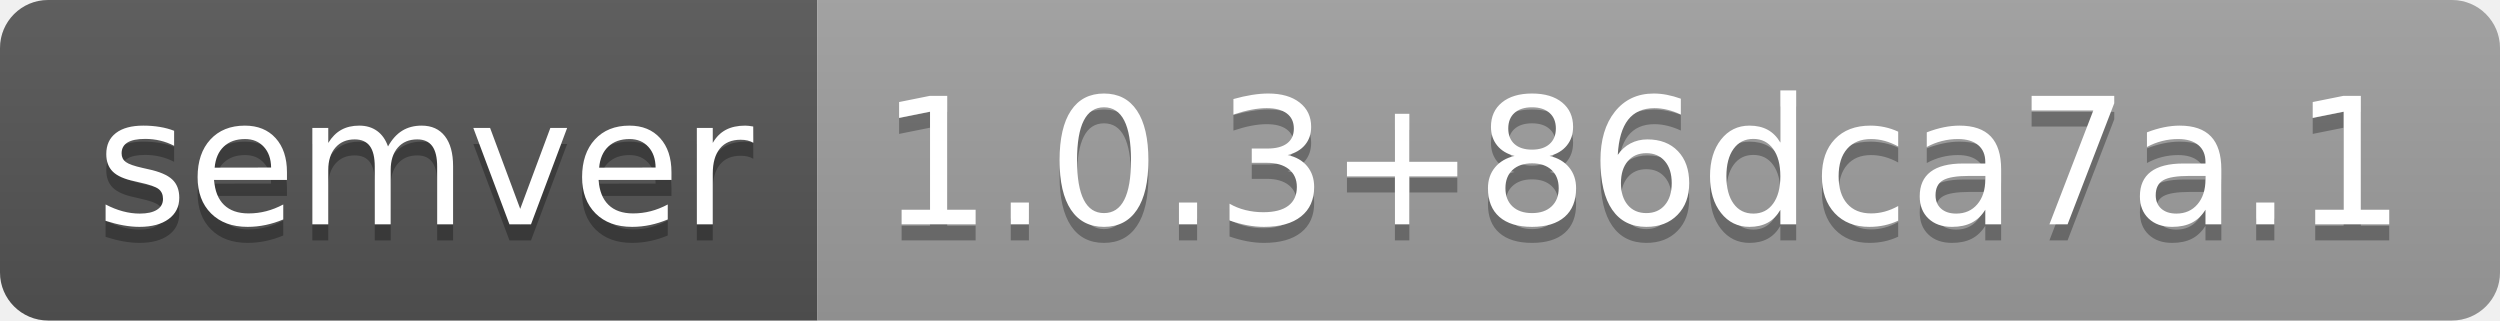
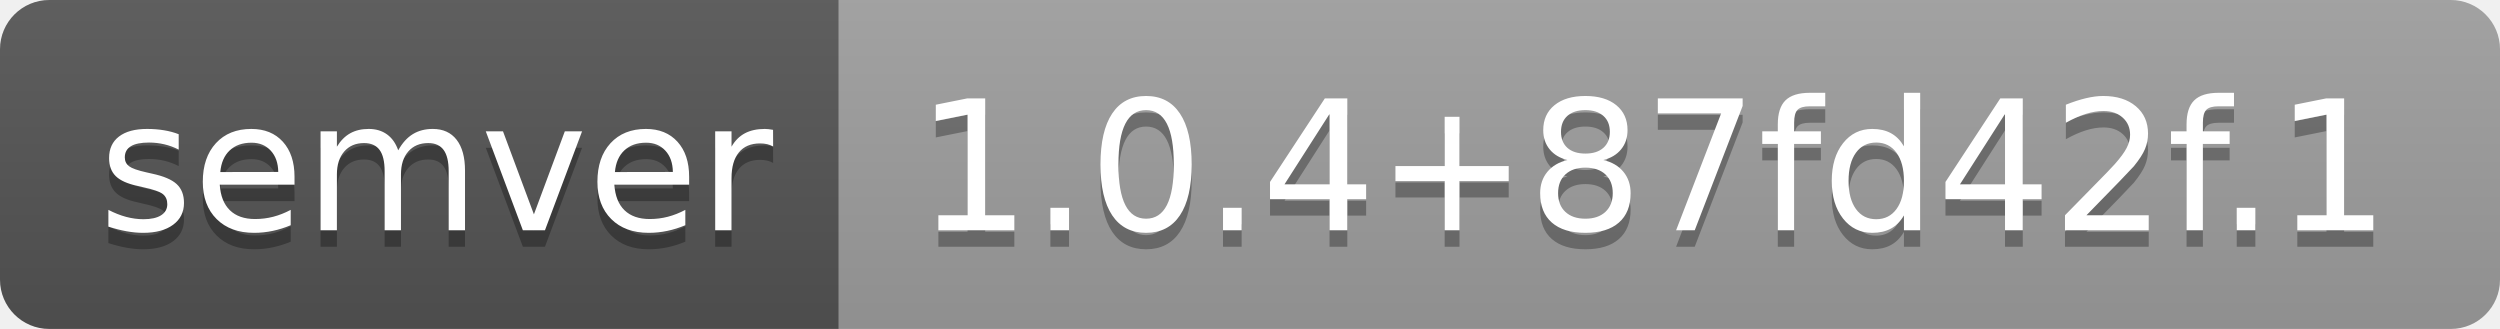
- <svg xmlns="http://www.w3.org/2000/svg" width="156" height="20" role="img" aria-label="semver: 1.0.3+86dca7a.1">
+ <svg xmlns="http://www.w3.org/2000/svg" width="152" height="20" role="img" aria-label="semver: 1.0.4+87fd42f.1">
  <linearGradient id="s" x2="0" y2="100%">
    <stop offset="0" stop-color="#bbb" stop-opacity=".1" />
    <stop offset="1" stop-opacity=".1" />
  </linearGradient>
  <clipPath id="r">
-     <rect width="156" height="20" rx="3" fill="#fff" />
+     <rect width="152" height="20" rx="3" fill="#fff" />
  </clipPath>
  <g clip-path="url(#r)">
    <rect width="51" height="20" fill="#555" />
-     <rect x="51" width="105" height="20" fill="#9f9f9f" />
-     <rect width="156" height="20" fill="url(#s)" />
+     <rect x="51" width="101" height="20" fill="#9f9f9f" />
+     <rect width="152" height="20" fill="url(#s)" />
  </g>
  <g fill="#fff" text-anchor="middle" font-family="Verdana,Geneva,DejaVu Sans,sans-serif" text-rendering="geometricPrecision" font-size="110">
    <text aria-hidden="true" x="265" y="150" fill="#010101" fill-opacity=".3" transform="scale(.1)" textLength="410">semver</text>
    <text x="265" y="140" transform="scale(.1)" fill="#fff" textLength="410">semver</text>
-     <text aria-hidden="true" x="1025" y="150" fill="#010101" fill-opacity=".3" transform="scale(.1)" textLength="950">1.0.3+86dca7a.1</text>
-     <text x="1025" y="140" transform="scale(.1)" fill="#fff" textLength="950">1.0.3+86dca7a.1</text>
+     <text aria-hidden="true" x="1005" y="150" fill="#010101" fill-opacity=".3" transform="scale(.1)" textLength="910">1.0.4+87fd42f.1</text>
+     <text x="1005" y="140" transform="scale(.1)" fill="#fff" textLength="910">1.0.4+87fd42f.1</text>
  </g>
</svg>
